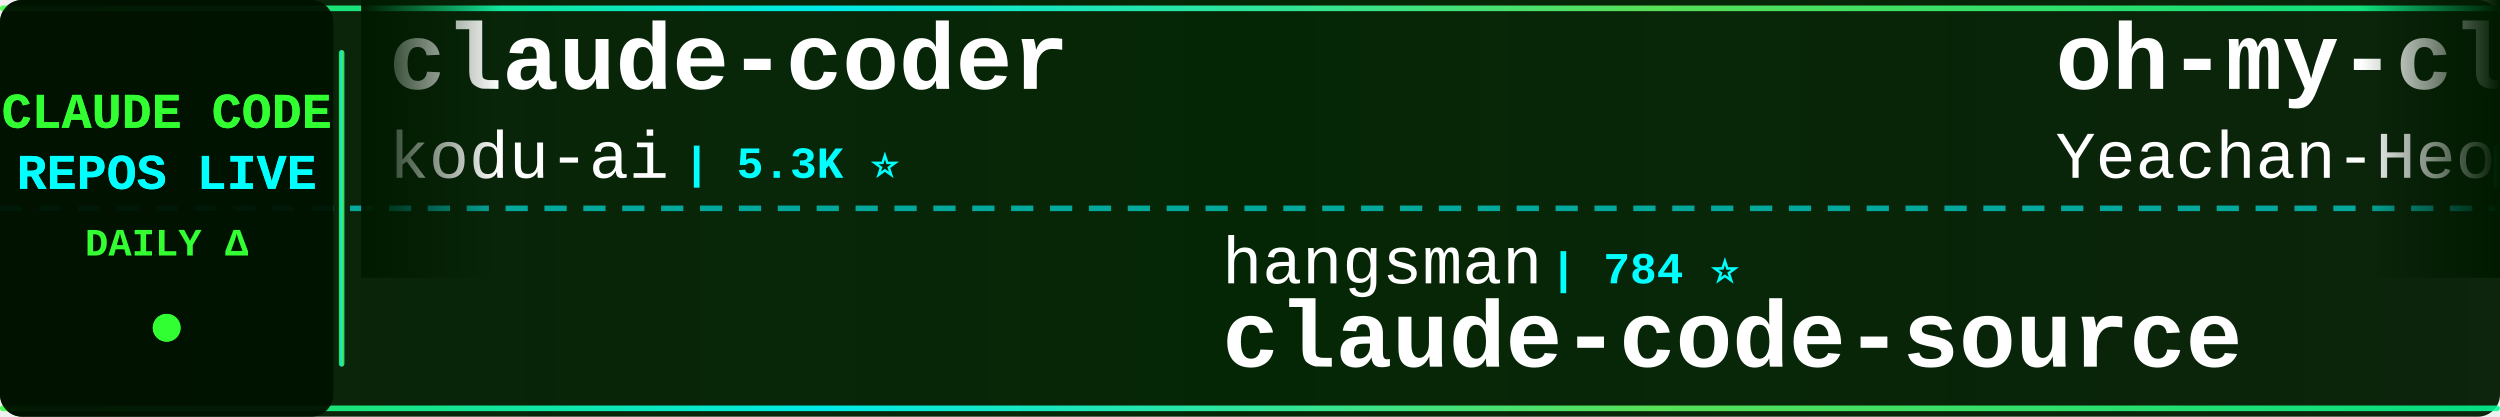
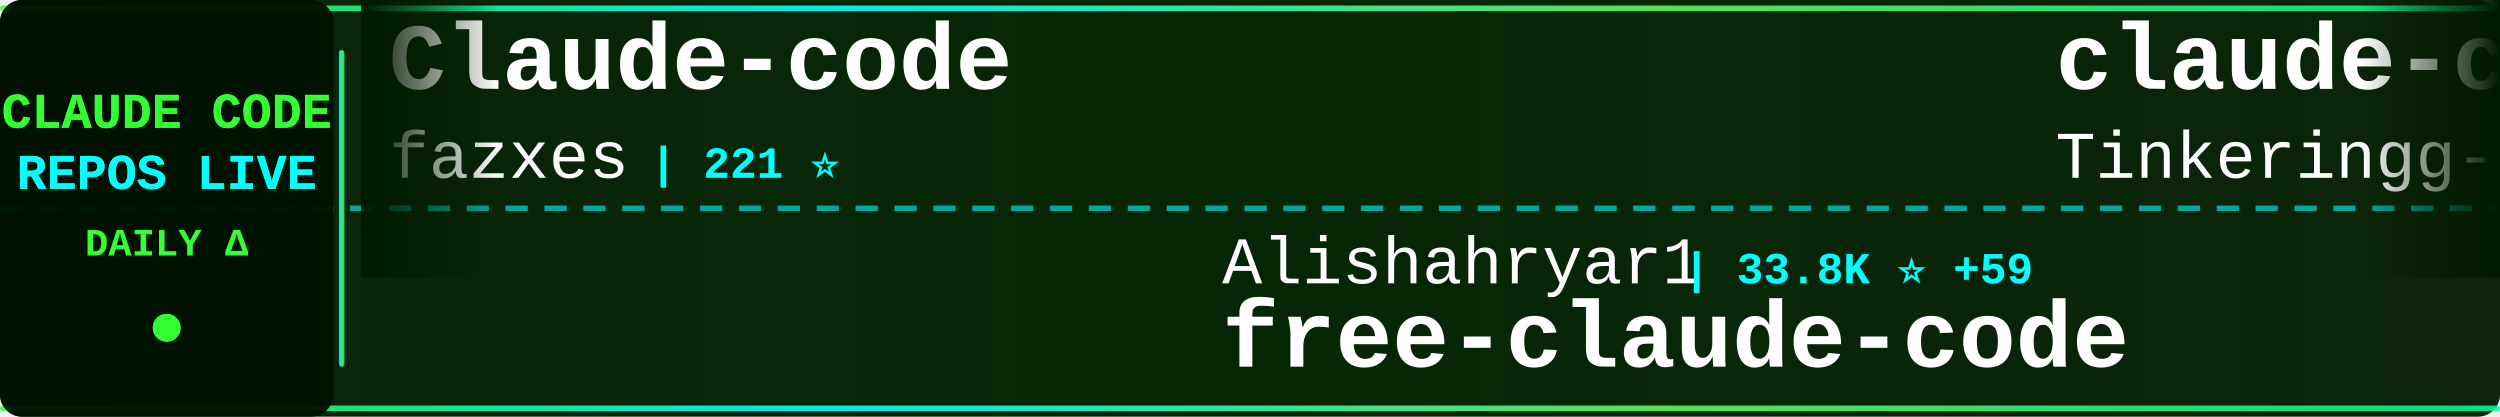
<svg xmlns="http://www.w3.org/2000/svg" width="900" height="150">
  <defs>
    <linearGradient id="tickerBg" x1="0%" y1="0%" x2="100%" y2="0%">
      <stop offset="0%" style="stop-color:#001a00;stop-opacity:0.95" />
      <stop offset="50%" style="stop-color:#002200;stop-opacity:0.98" />
      <stop offset="100%" style="stop-color:#001a00;stop-opacity:0.95" />
    </linearGradient>
    <linearGradient id="borderGrad" x1="0%" y1="0%" x2="100%" y2="0%">
      <stop offset="0%" style="stop-color:#33ff33;stop-opacity:0.85">
        <animate attributeName="stop-opacity" values="0.85;1;0.85" dur="2s" repeatCount="indefinite" />
      </stop>
      <stop offset="33%" style="stop-color:#00ffff;stop-opacity:0.9">
        <animate attributeName="stop-opacity" values="0.9;1;0.9" dur="2.2s" repeatCount="indefinite" />
      </stop>
      <stop offset="66%" style="stop-color:#66ff66;stop-opacity:0.85">
        <animate attributeName="stop-opacity" values="0.85;1;0.85" dur="1.8s" repeatCount="indefinite" />
      </stop>
      <stop offset="100%" style="stop-color:#00ff99;stop-opacity:0.85">
        <animate attributeName="stop-opacity" values="0.85;1;0.85" dur="2s" repeatCount="indefinite" />
      </stop>
    </linearGradient>
    <filter id="textGlow">
      <feGaussianBlur stdDeviation="0.1" result="coloredBlur" />
      <feMerge>
        <feMergeNode in="coloredBlur" />
        <feMergeNode in="SourceGraphic" />
      </feMerge>
    </filter>
    <filter id="metricGlow">
      <feGaussianBlur stdDeviation="0.2" result="coloredBlur" />
      <feMerge>
        <feMergeNode in="coloredBlur" />
        <feMergeNode in="SourceGraphic" />
      </feMerge>
    </filter>
    <linearGradient id="leftFade" x1="0%" y1="0%" x2="100%" y2="0%">
      <stop offset="0%" style="stop-color:#001a00;stop-opacity:1" />
      <stop offset="100%" style="stop-color:#001a00;stop-opacity:0" />
    </linearGradient>
    <linearGradient id="rightFade" x1="0%" y1="0%" x2="100%" y2="0%">
      <stop offset="0%" style="stop-color:#001a00;stop-opacity:0" />
      <stop offset="100%" style="stop-color:#001a00;stop-opacity:1" />
    </linearGradient>
  </defs>
  <rect width="900" height="150" fill="url(#tickerBg)" rx="8" />
  <rect x="0" y="2" width="900" height="2" fill="url(#borderGrad)" rx="1" />
  <rect x="0" y="146" width="900" height="2" fill="url(#borderGrad)" rx="1" />
  <line x1="0" y1="75" x2="900" y2="75" stroke="#00ffff" stroke-width="2" stroke-dasharray="8 6" opacity="0.6" />
  <rect x="0" y="0" width="120" height="150" fill="#001100" opacity="0.95" rx="8" />
  <text x="60" y="46" font-family="'Courier New', monospace" font-size="18" font-weight="bold" fill="#33ff33" text-anchor="middle" filter="url(#textGlow)">
    CLAUDE CODE
  </text>
  <text x="60" y="68" font-family="'Courier New', monospace" font-size="18" font-weight="bold" fill="#00ffff" text-anchor="middle" filter="url(#textGlow)">
    REPOS LIVE
  </text>
  <text x="60" y="92" font-family="'Courier New', monospace" font-size="14" font-weight="bold" fill="#33ff33" text-anchor="middle">
    DAILY Δ
  </text>
  <circle cx="60" cy="118" r="5" fill="#33ff33" filter="url(#metricGlow)">
    <animate attributeName="r" values="4;6;4" dur="1.5s" repeatCount="indefinite" />
    <animate attributeName="opacity" values="0.6;1;0.6" dur="1.5s" repeatCount="indefinite" />
  </circle>
  <rect x="122" y="18" width="2" height="114" fill="url(#borderGrad)" rx="1" />
  <clipPath id="tickerClip">
    <rect x="130" y="0" width="770" height="150" />
  </clipPath>
  <g clip-path="url(#tickerClip)">
    <g id="tickerItems">
      <animateTransform attributeName="transform" attributeType="XML" type="translate" from="0 0" to="-3000 0" dur="54s" repeatCount="indefinite" />
      <g transform="translate(0, 0)">
-         <text x="140" y="32" font-family="'Courier New', monospace" font-size="34" font-weight="bold" fill="#ffffff">claude-coder</text>
-         <text x="140" y="64" font-family="'Courier New', monospace" font-size="24" font-weight="normal" fill="#ffffff" opacity="1.0">kodu-ai</text>
-         <text x="246" y="64" font-family="'Courier New', monospace" font-size="16" font-weight="bold" fill="#00ffff"> | 5.3K ⭐</text>
+         <text x="140" y="32" font-family="'Courier New', monospace" font-size="34" font-weight="bold" fill="#ffffff">Claude-code</text>
+         <text x="140" y="64" font-family="'Courier New', monospace" font-size="24" font-weight="normal" fill="#ffffff" opacity="1.0">fazxes</text>
+         <text x="234" y="64" font-family="'Courier New', monospace" font-size="16" font-weight="bold" fill="#00ffff"> | 221 ⭐</text>
      </g>
      <g transform="translate(300, 0)">
-         <text x="140" y="102" font-family="'Courier New', monospace" font-size="24" font-weight="normal" fill="#ffffff" opacity="1.0">hangsman</text>
-         <text x="258" y="102" font-family="'Courier New', monospace" font-size="16" font-weight="bold" fill="#00ffff"> | 784 ⭐</text>
-         <text x="140" y="132" font-family="'Courier New', monospace" font-size="34" font-weight="bold" fill="#ffffff">claude-code-source</text>
+         <text x="140" y="102" font-family="'Courier New', monospace" font-size="24" font-weight="normal" fill="#ffffff" opacity="1.0">Alishahryar1</text>
+         <text x="306" y="102" font-family="'Courier New', monospace" font-size="16" font-weight="bold" fill="#00ffff"> | 33.8K ⭐ +59</text>
+         <text x="140" y="132" font-family="'Courier New', monospace" font-size="34" font-weight="bold" fill="#ffffff">free-claude-code</text>
      </g>
      <g transform="translate(600, 0)">
-         <text x="140" y="32" font-family="'Courier New', monospace" font-size="34" font-weight="bold" fill="#ffffff">oh-my-claudecode</text>
-         <text x="140" y="64" font-family="'Courier New', monospace" font-size="24" font-weight="normal" fill="#ffffff" opacity="1.0">Yeachan-Heo</text>
-         <text x="294" y="64" font-family="'Courier New', monospace" font-size="16" font-weight="bold" fill="#00ffff"> | 36.2K ⭐ +24</text>
+         <text x="140" y="32" font-family="'Courier New', monospace" font-size="34" font-weight="bold" fill="#ffffff">claude-code</text>
+         <text x="140" y="64" font-family="'Courier New', monospace" font-size="24" font-weight="normal" fill="#ffffff" opacity="1.0">Tinkeringg-Lab</text>
+         <text x="330" y="64" font-family="'Courier New', monospace" font-size="16" font-weight="bold" fill="#00ffff"> | 205 ⭐</text>
      </g>
      <g transform="translate(900, 0)">
-         <text x="140" y="102" font-family="'Courier New', monospace" font-size="24" font-weight="normal" fill="#ffffff" opacity="1.0">jarmuine</text>
-         <text x="258" y="102" font-family="'Courier New', monospace" font-size="16" font-weight="bold" fill="#00ffff"> | 2.2K ⭐ +2</text>
-         <text x="140" y="132" font-family="'Courier New', monospace" font-size="34" font-weight="bold" fill="#ffffff">claude-code</text>
+         <text x="140" y="102" font-family="'Courier New', monospace" font-size="24" font-weight="normal" fill="#ffffff" opacity="1.0">sugyan</text>
+         <text x="234" y="102" font-family="'Courier New', monospace" font-size="16" font-weight="bold" fill="#00ffff"> | 1.1K ⭐</text>
+         <text x="140" y="132" font-family="'Courier New', monospace" font-size="34" font-weight="bold" fill="#ffffff">claude-code-webui</text>
      </g>
      <g transform="translate(1200, 0)">
-         <text x="140" y="32" font-family="'Courier New', monospace" font-size="34" font-weight="bold" fill="#ffffff">system_prompts_leaks</text>
-         <text x="140" y="64" font-family="'Courier New', monospace" font-size="24" font-weight="normal" fill="#ffffff" opacity="1.0">asgeirtj</text>
-         <text x="258" y="64" font-family="'Courier New', monospace" font-size="16" font-weight="bold" fill="#00ffff"> | 41.6K ⭐ +38</text>
+         <text x="140" y="32" font-family="'Courier New', monospace" font-size="34" font-weight="bold" fill="#ffffff">sc-claude-code-files</text>
+         <text x="140" y="64" font-family="'Courier New', monospace" font-size="24" font-weight="normal" fill="#ffffff" opacity="1.0">https-deeplearning-ai</text>
+         <text x="414" y="64" font-family="'Courier New', monospace" font-size="16" font-weight="bold" fill="#00ffff"> | 525 ⭐</text>
      </g>
      <g transform="translate(1500, 0)">
-         <text x="140" y="102" font-family="'Courier New', monospace" font-size="24" font-weight="normal" fill="#ffffff" opacity="1.0">codeaashu</text>
-         <text x="270" y="102" font-family="'Courier New', monospace" font-size="16" font-weight="bold" fill="#00ffff"> | 2.9K ⭐ +3</text>
-         <text x="140" y="132" font-family="'Courier New', monospace" font-size="34" font-weight="bold" fill="#ffffff">claude-code</text>
+         <text x="140" y="102" font-family="'Courier New', monospace" font-size="24" font-weight="normal" fill="#ffffff" opacity="1.0">ponponon</text>
+         <text x="258" y="102" font-family="'Courier New', monospace" font-size="16" font-weight="bold" fill="#00ffff"> | 2.3K ⭐ +1</text>
+         <text x="140" y="132" font-family="'Courier New', monospace" font-size="34" font-weight="bold" fill="#ffffff">claude_code_src</text>
      </g>
      <g transform="translate(1800, 0)">
        <text x="140" y="32" font-family="'Courier New', monospace" font-size="34" font-weight="bold" fill="#ffffff">claude-code-infrastructu...</text>
        <text x="140" y="64" font-family="'Courier New', monospace" font-size="24" font-weight="normal" fill="#ffffff" opacity="1.0">diet103</text>
-         <text x="246" y="64" font-family="'Courier New', monospace" font-size="16" font-weight="bold" fill="#00ffff"> | 9.7K ⭐ +1</text>
+         <text x="246" y="64" font-family="'Courier New', monospace" font-size="16" font-weight="bold" fill="#00ffff"> | 9.7K ⭐</text>
      </g>
      <g transform="translate(2100, 0)">
-         <text x="140" y="102" font-family="'Courier New', monospace" font-size="24" font-weight="normal" fill="#ffffff" opacity="1.0">https-deeplearning-ai</text>
-         <text x="414" y="102" font-family="'Courier New', monospace" font-size="16" font-weight="bold" fill="#00ffff"> | 525 ⭐</text>
-         <text x="140" y="132" font-family="'Courier New', monospace" font-size="34" font-weight="bold" fill="#ffffff">sc-claude-code-files</text>
+         <text x="140" y="102" font-family="'Courier New', monospace" font-size="24" font-weight="normal" fill="#ffffff" opacity="1.0">centminmod</text>
+         <text x="282" y="102" font-family="'Courier New', monospace" font-size="16" font-weight="bold" fill="#00ffff"> | 2.4K ⭐ +1</text>
+         <text x="140" y="132" font-family="'Courier New', monospace" font-size="34" font-weight="bold" fill="#ffffff">my-claude-code-setup</text>
      </g>
      <g transform="translate(2400, 0)">
-         <text x="140" y="32" font-family="'Courier New', monospace" font-size="34" font-weight="bold" fill="#ffffff">claude_code_src</text>
-         <text x="140" y="64" font-family="'Courier New', monospace" font-size="24" font-weight="normal" fill="#ffffff" opacity="1.0">ponponon</text>
-         <text x="258" y="64" font-family="'Courier New', monospace" font-size="16" font-weight="bold" fill="#00ffff"> | 2.3K ⭐ +2</text>
+         <text x="140" y="32" font-family="'Courier New', monospace" font-size="34" font-weight="bold" fill="#ffffff">Claude-Code-Source-Study</text>
+         <text x="140" y="64" font-family="'Courier New', monospace" font-size="24" font-weight="normal" fill="#ffffff" opacity="1.0">luyao618</text>
+         <text x="258" y="64" font-family="'Courier New', monospace" font-size="16" font-weight="bold" fill="#00ffff"> | 1.5K ⭐ +2</text>
      </g>
      <g transform="translate(2700, 0)">
-         <text x="140" y="102" font-family="'Courier New', monospace" font-size="24" font-weight="normal" fill="#ffffff" opacity="1.0">luyao618</text>
-         <text x="258" y="102" font-family="'Courier New', monospace" font-size="16" font-weight="bold" fill="#00ffff"> | 1.5K ⭐ +3</text>
-         <text x="140" y="132" font-family="'Courier New', monospace" font-size="34" font-weight="bold" fill="#ffffff">Claude-Code-Source-Study</text>
+         <text x="140" y="102" font-family="'Courier New', monospace" font-size="24" font-weight="normal" fill="#ffffff" opacity="1.0">disler</text>
+         <text x="234" y="102" font-family="'Courier New', monospace" font-size="16" font-weight="bold" fill="#00ffff"> | 1.4K ⭐ +2</text>
+         <text x="140" y="132" font-family="'Courier New', monospace" font-size="34" font-weight="bold" fill="#ffffff">pi-vs-claude-code</text>
      </g>
      <g transform="translate(3000, 0)">
-         <text x="140" y="32" font-family="'Courier New', monospace" font-size="34" font-weight="bold" fill="#ffffff">claude-coder</text>
-         <text x="140" y="64" font-family="'Courier New', monospace" font-size="24" font-weight="normal" fill="#ffffff" opacity="1.0">kodu-ai</text>
-         <text x="246" y="64" font-family="'Courier New', monospace" font-size="16" font-weight="bold" fill="#00ffff"> | 5.3K ⭐</text>
+         <text x="140" y="32" font-family="'Courier New', monospace" font-size="34" font-weight="bold" fill="#ffffff">Claude-code</text>
+         <text x="140" y="64" font-family="'Courier New', monospace" font-size="24" font-weight="normal" fill="#ffffff" opacity="1.0">fazxes</text>
+         <text x="234" y="64" font-family="'Courier New', monospace" font-size="16" font-weight="bold" fill="#00ffff"> | 221 ⭐</text>
      </g>
      <g transform="translate(3300, 0)">
-         <text x="140" y="102" font-family="'Courier New', monospace" font-size="24" font-weight="normal" fill="#ffffff" opacity="1.0">hangsman</text>
-         <text x="258" y="102" font-family="'Courier New', monospace" font-size="16" font-weight="bold" fill="#00ffff"> | 784 ⭐</text>
-         <text x="140" y="132" font-family="'Courier New', monospace" font-size="34" font-weight="bold" fill="#ffffff">claude-code-source</text>
+         <text x="140" y="102" font-family="'Courier New', monospace" font-size="24" font-weight="normal" fill="#ffffff" opacity="1.0">Alishahryar1</text>
+         <text x="306" y="102" font-family="'Courier New', monospace" font-size="16" font-weight="bold" fill="#00ffff"> | 33.8K ⭐ +59</text>
+         <text x="140" y="132" font-family="'Courier New', monospace" font-size="34" font-weight="bold" fill="#ffffff">free-claude-code</text>
      </g>
      <g transform="translate(3600, 0)">
-         <text x="140" y="32" font-family="'Courier New', monospace" font-size="34" font-weight="bold" fill="#ffffff">oh-my-claudecode</text>
-         <text x="140" y="64" font-family="'Courier New', monospace" font-size="24" font-weight="normal" fill="#ffffff" opacity="1.0">Yeachan-Heo</text>
-         <text x="294" y="64" font-family="'Courier New', monospace" font-size="16" font-weight="bold" fill="#00ffff"> | 36.2K ⭐ +24</text>
+         <text x="140" y="32" font-family="'Courier New', monospace" font-size="34" font-weight="bold" fill="#ffffff">claude-code</text>
+         <text x="140" y="64" font-family="'Courier New', monospace" font-size="24" font-weight="normal" fill="#ffffff" opacity="1.0">Tinkeringg-Lab</text>
+         <text x="330" y="64" font-family="'Courier New', monospace" font-size="16" font-weight="bold" fill="#00ffff"> | 205 ⭐</text>
      </g>
      <g transform="translate(3900, 0)">
-         <text x="140" y="102" font-family="'Courier New', monospace" font-size="24" font-weight="normal" fill="#ffffff" opacity="1.0">jarmuine</text>
-         <text x="258" y="102" font-family="'Courier New', monospace" font-size="16" font-weight="bold" fill="#00ffff"> | 2.2K ⭐ +2</text>
-         <text x="140" y="132" font-family="'Courier New', monospace" font-size="34" font-weight="bold" fill="#ffffff">claude-code</text>
+         <text x="140" y="102" font-family="'Courier New', monospace" font-size="24" font-weight="normal" fill="#ffffff" opacity="1.0">sugyan</text>
+         <text x="234" y="102" font-family="'Courier New', monospace" font-size="16" font-weight="bold" fill="#00ffff"> | 1.1K ⭐</text>
+         <text x="140" y="132" font-family="'Courier New', monospace" font-size="34" font-weight="bold" fill="#ffffff">claude-code-webui</text>
      </g>
    </g>
  </g>
  <rect x="130" y="0" width="50" height="100" fill="url(#leftFade)" />
  <rect x="850" y="0" width="50" height="100" fill="url(#rightFade)" />
</svg>
